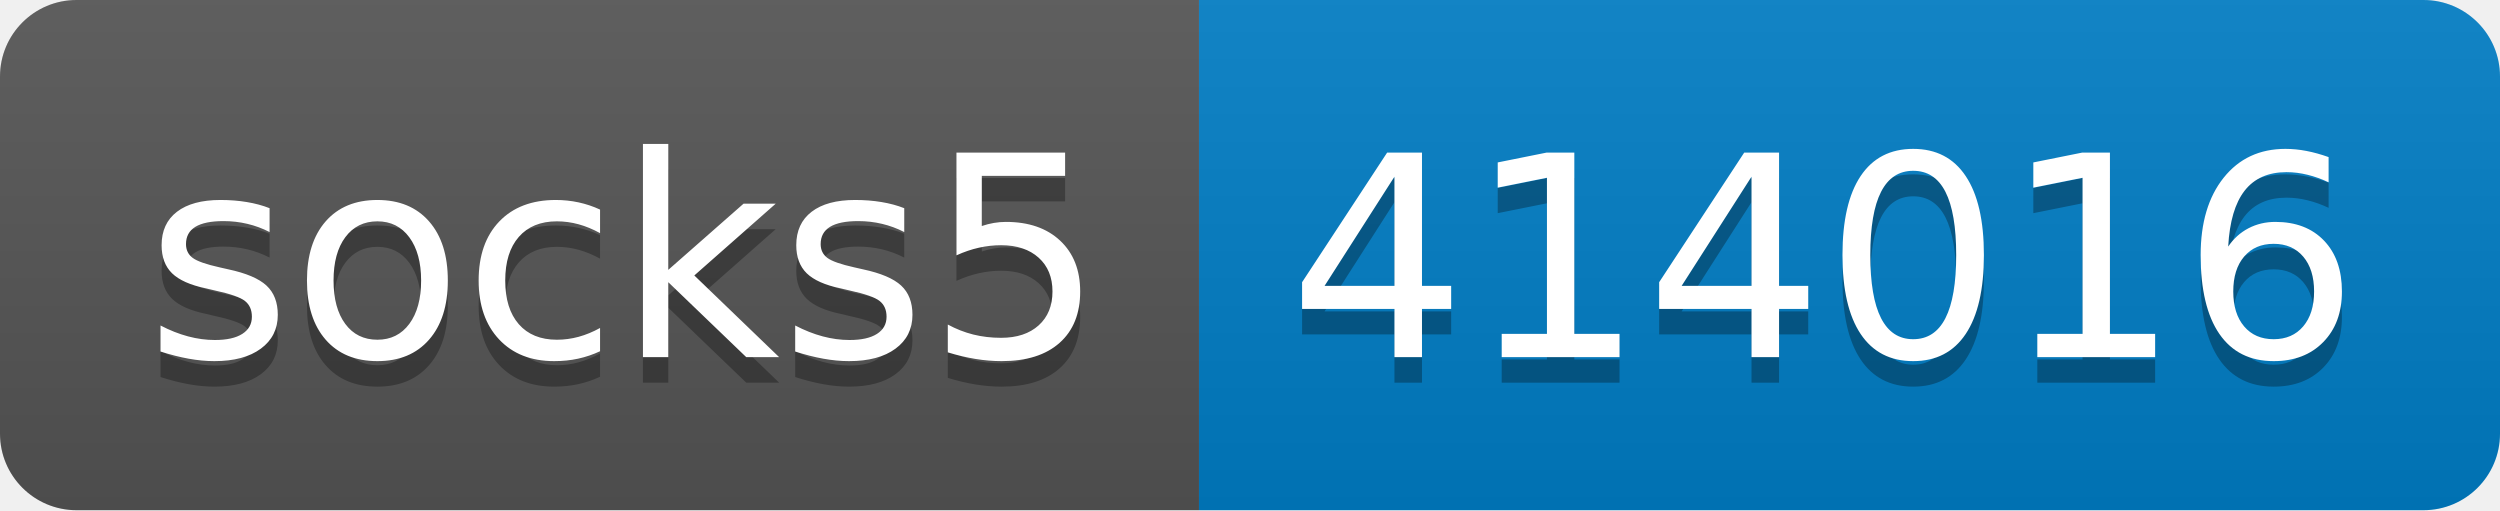
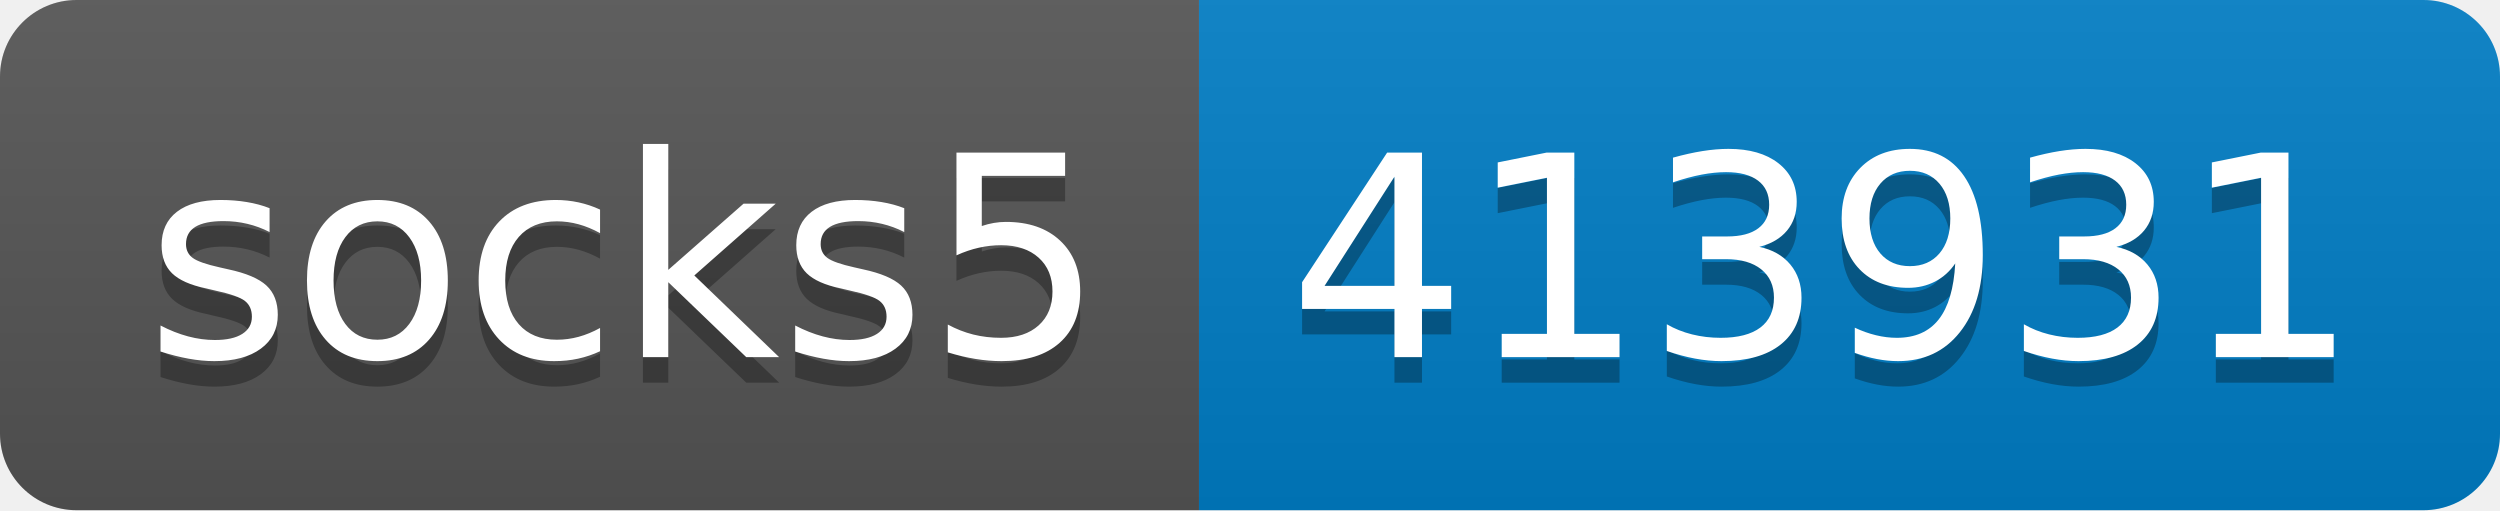
- <svg xmlns="http://www.w3.org/2000/svg" width="98" height="20" role="img" aria-label="socks5: 414016">
+ <svg xmlns="http://www.w3.org/2000/svg" width="98" height="20" role="img" aria-label="socks5: 413931">
  <linearGradient id="s" x2="0" y2="100%">
    <stop offset="0" stop-color="#bbb" stop-opacity=".1" />
    <stop offset="1" stop-opacity=".1" />
  </linearGradient>
  <clipPath id="r">
    <rect width="98" height="20" rx="3" fill="#fff" />
  </clipPath>
  <g clip-path="url(#r)">
    <rect width="47" height="20" fill="#555" />
    <rect x="47" width="51" height="20" fill="#007ec6" />
    <rect width="98" height="20" fill="url(#s)" />
  </g>
  <g fill="#fff" text-anchor="middle" font-family="Verdana,Geneva,DejaVu Sans,sans-serif" text-rendering="geometricPrecision" font-size="110">
    <text aria-hidden="true" x="245" y="150" fill="#010101" fill-opacity=".3" transform="scale(.1)" textLength="370">socks5</text>
    <text x="245" y="140" transform="scale(.1)" fill="#fff" textLength="370">socks5</text>
-     <text aria-hidden="true" x="715" y="150" fill="#010101" fill-opacity=".3" transform="scale(.1)" textLength="410">414016</text>
-     <text x="715" y="140" transform="scale(.1)" fill="#fff" textLength="410">414016</text>
+     <text aria-hidden="true" x="715" y="150" fill="#010101" fill-opacity=".3" transform="scale(.1)" textLength="410">413931</text>
+     <text x="715" y="140" transform="scale(.1)" fill="#fff" textLength="410">413931</text>
  </g>
</svg>
